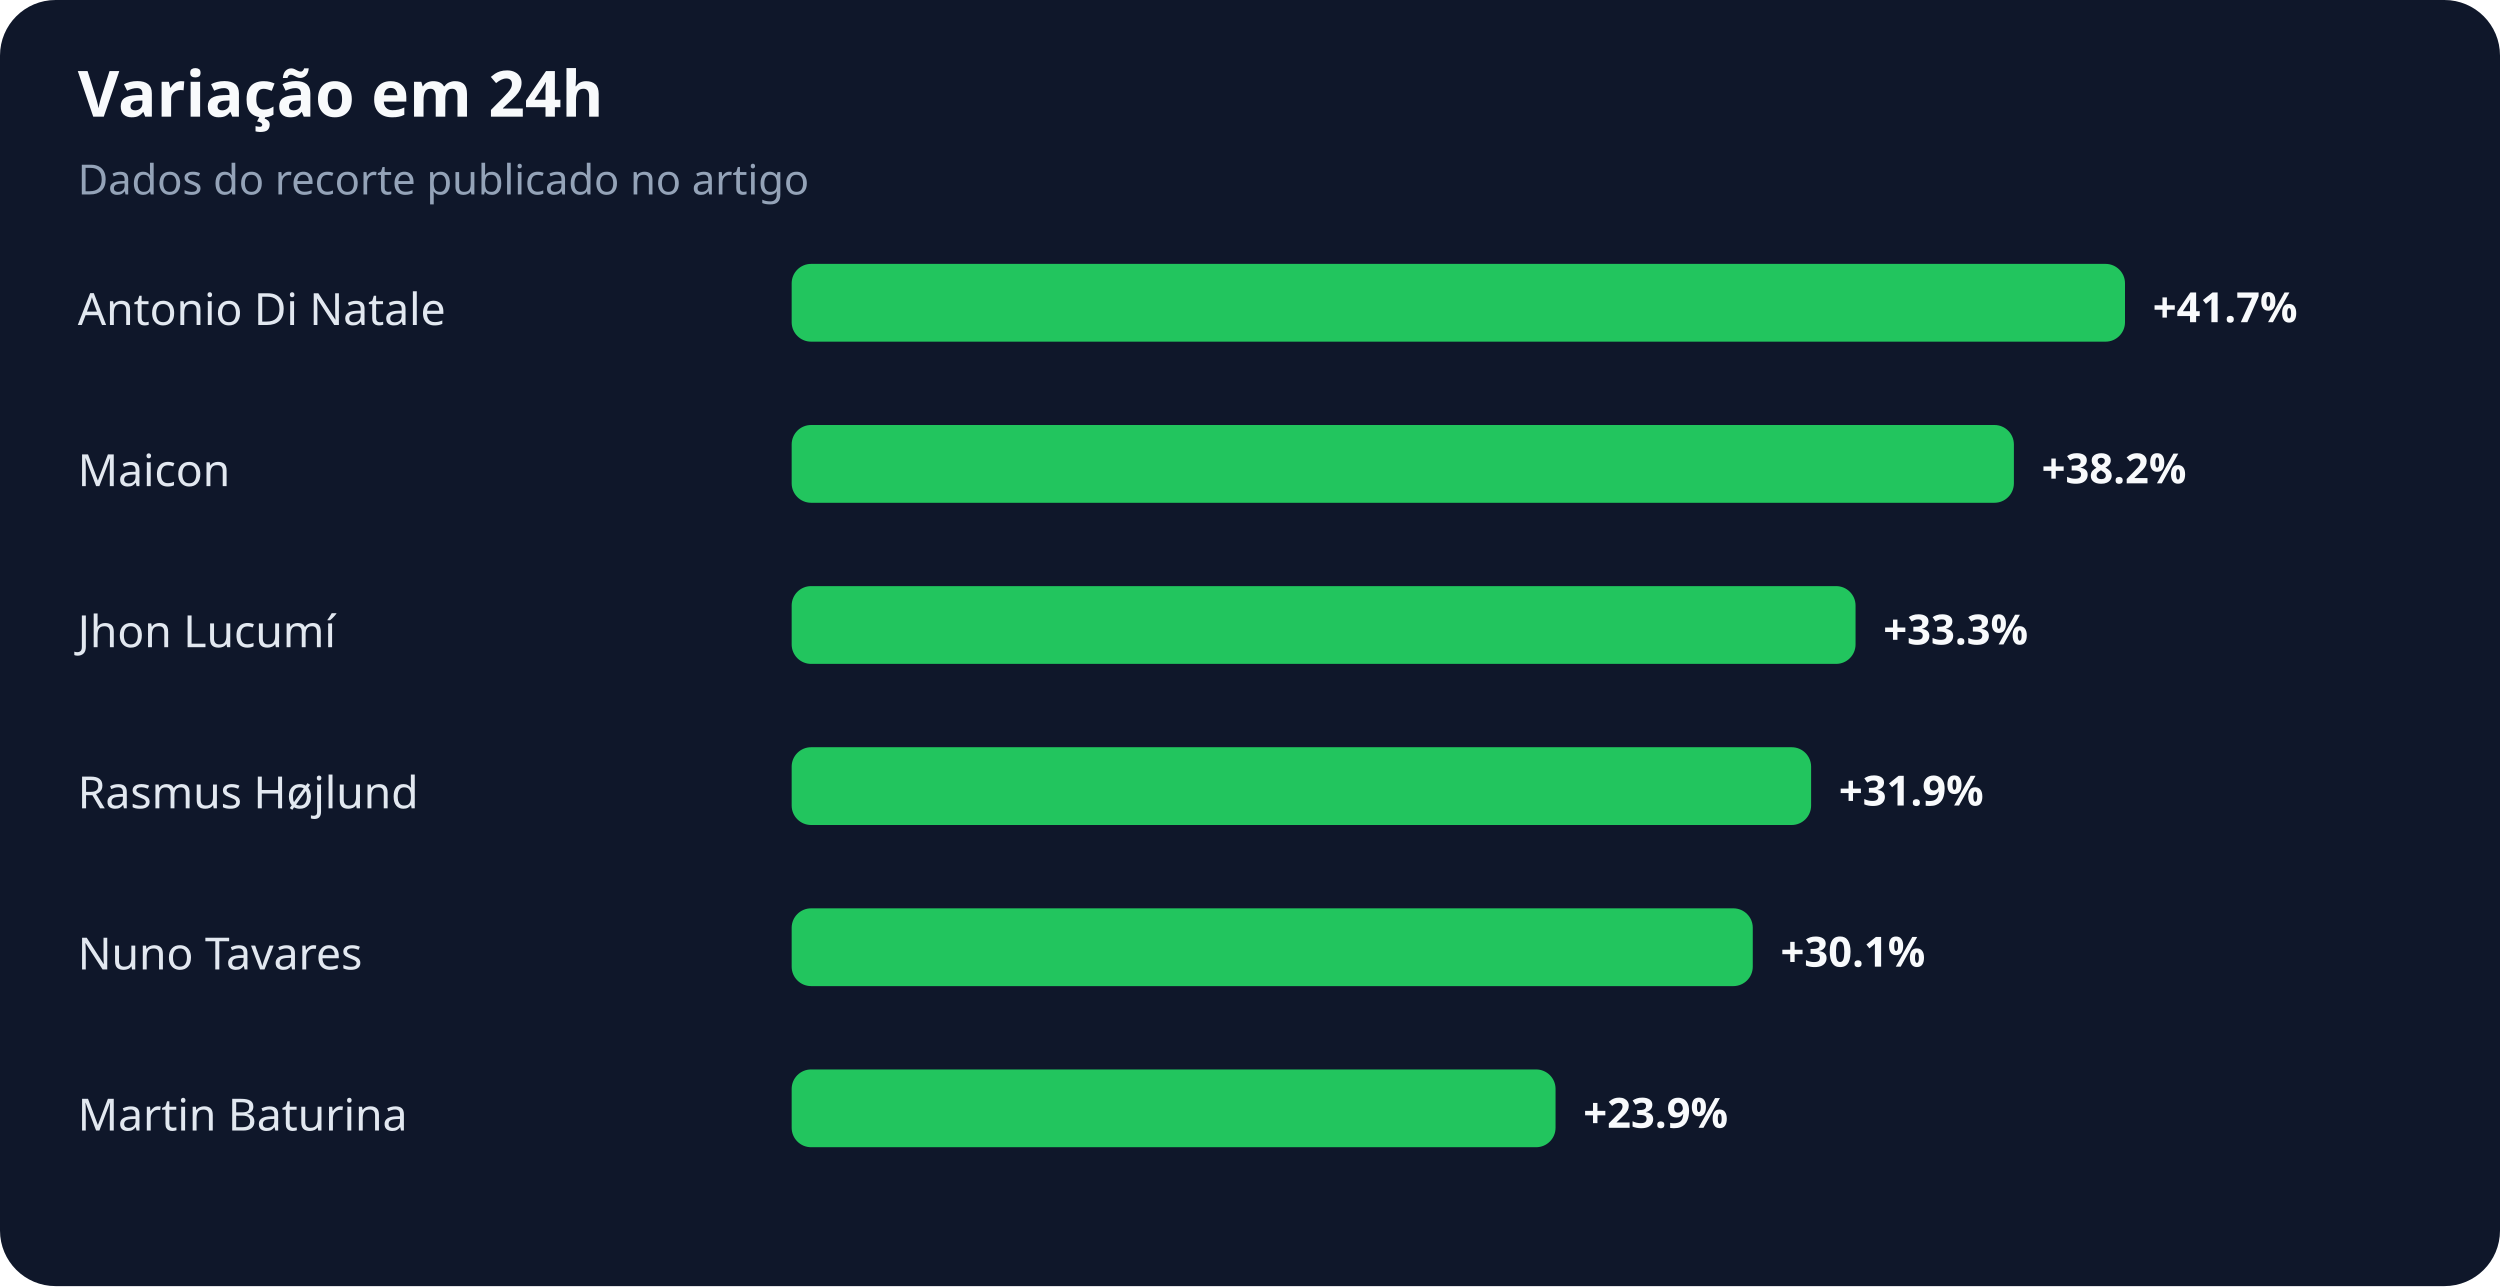
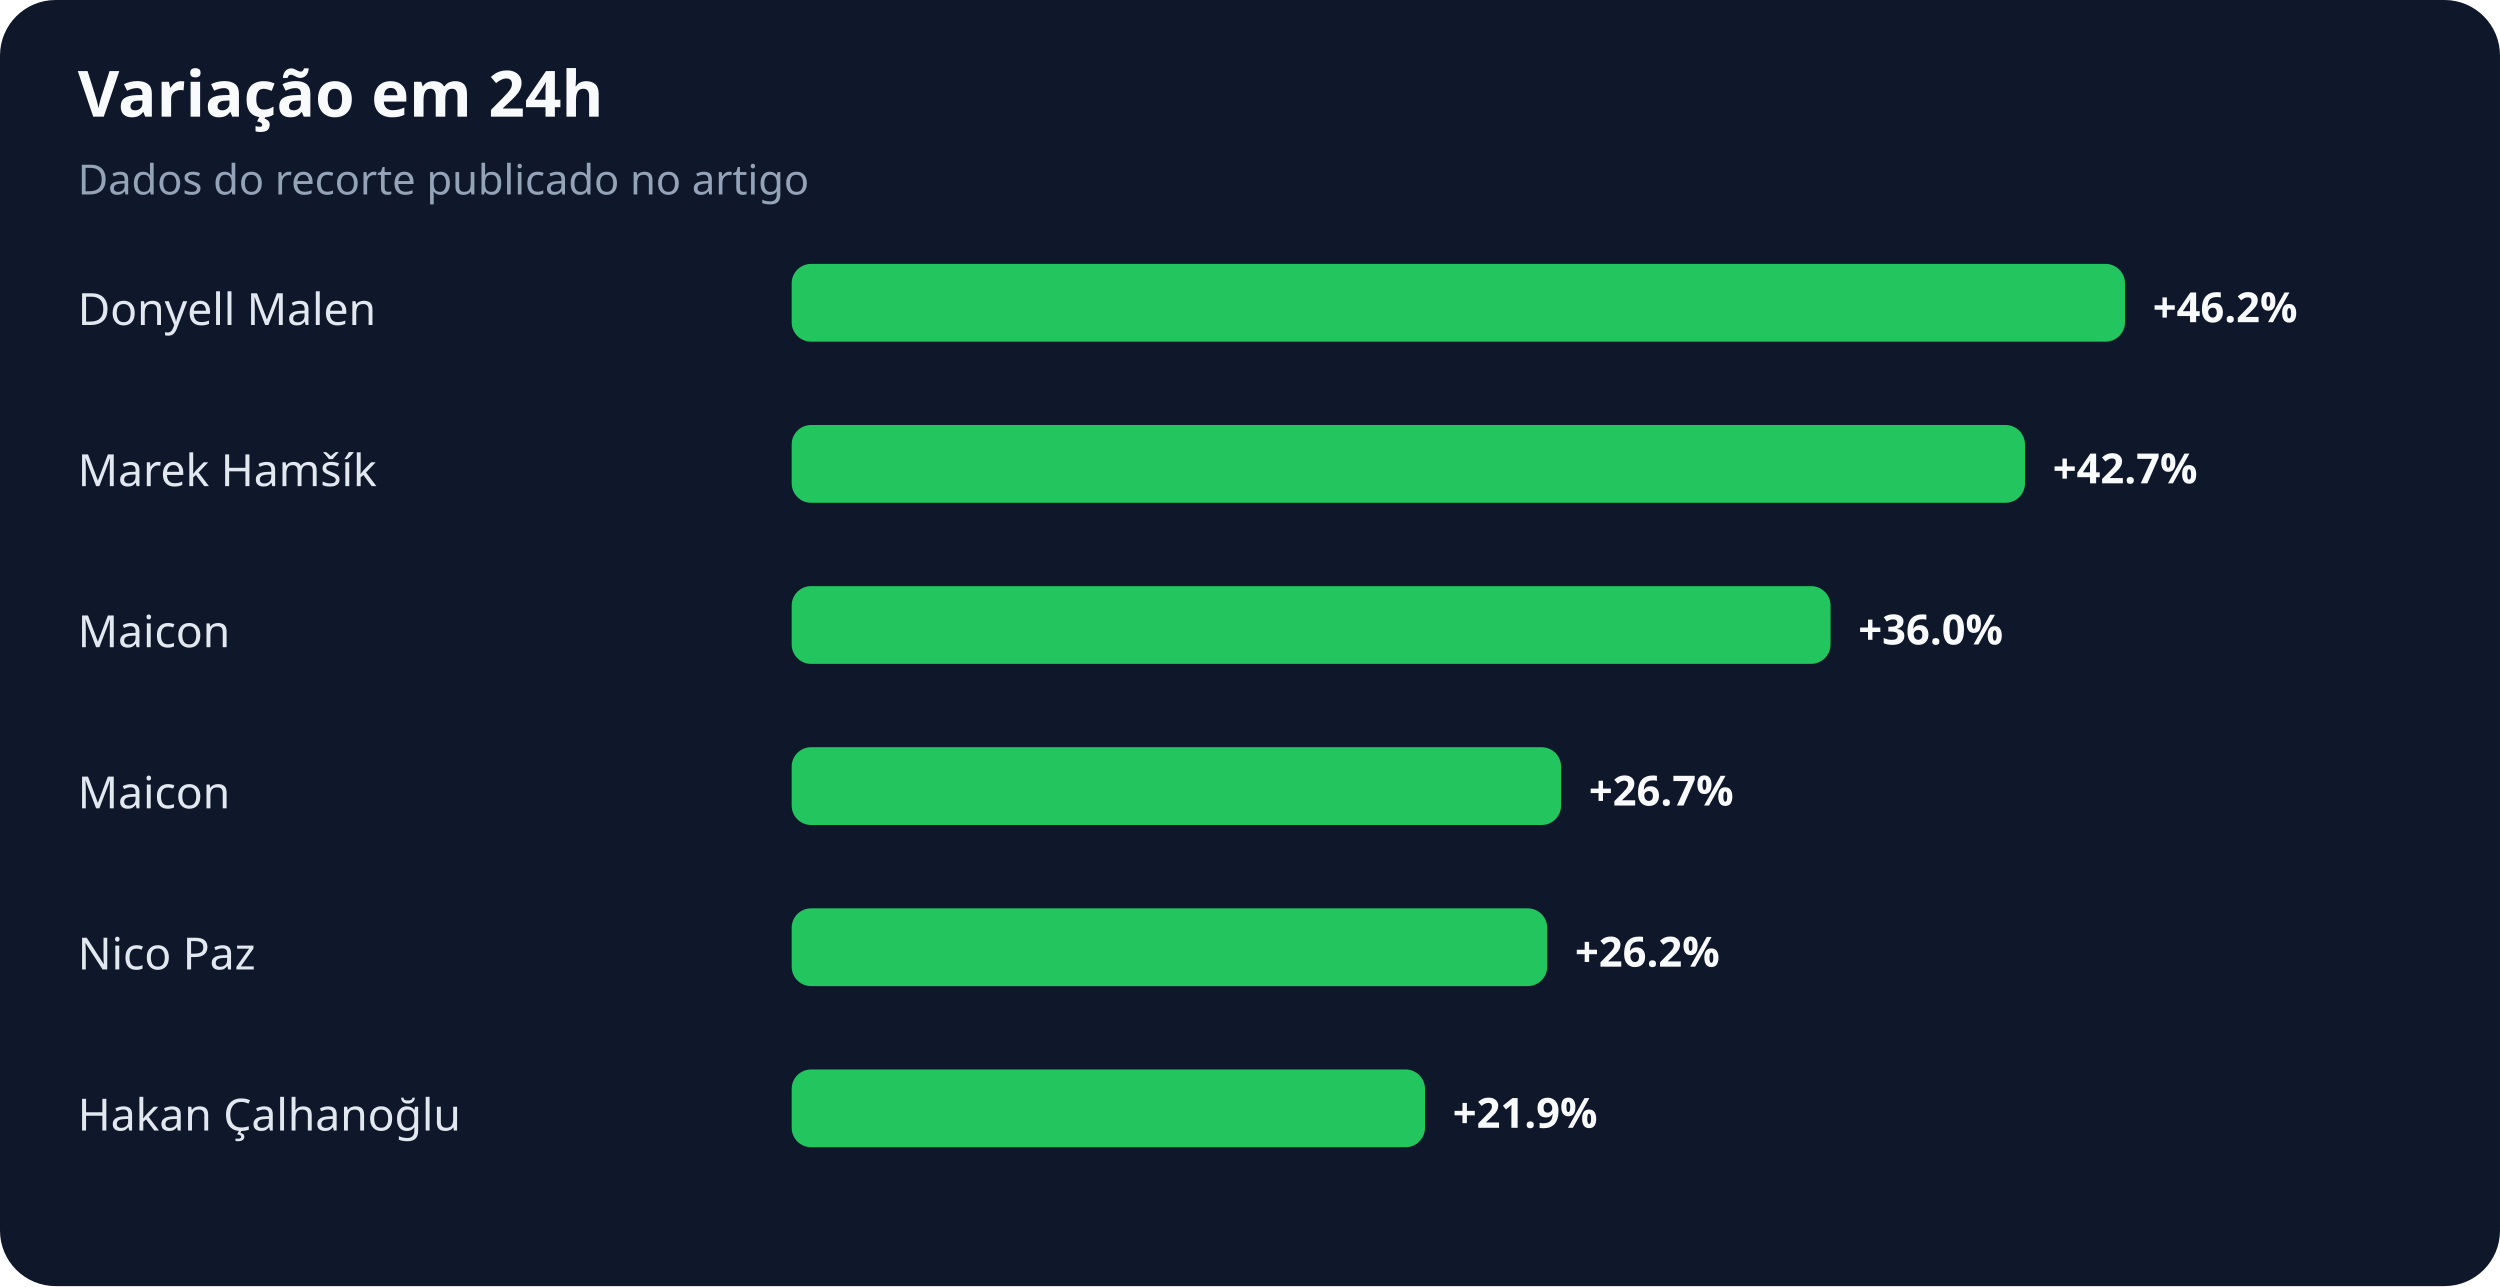
<svg xmlns="http://www.w3.org/2000/svg" width="900" height="463" viewBox="0 0 900 463" role="img" aria-labelledby="title desc">
  <rect width="100%" height="100%" rx="20" fill="#0f172a" />
  <text x="28" y="42" fill="#f8fafc" font-family="system-ui,sans-serif" font-size="23" font-weight="700">Variação em 24h</text>
  <text x="28" y="70" fill="#94a3b8" font-family="system-ui,sans-serif" font-size="15">Dados do recorte publicado no artigo</text>
-   <text x="28" y="117" fill="#e2e8f0" font-family="system-ui,sans-serif" font-size="16">Antonio Di Natale</text>
+   <text x="28" y="117" fill="#e2e8f0" font-family="system-ui,sans-serif" font-size="16">Donyell Malen</text>
  <rect x="285" y="95" width="480" height="28" rx="7" fill="#22c55e" />
-   <text x="775" y="116" fill="#f8fafc" font-family="system-ui,sans-serif" font-size="15" font-weight="700">+41.7%</text>
-   <text x="28" y="175" fill="#e2e8f0" font-family="system-ui,sans-serif" font-size="16">Maicon</text>
-   <rect x="285" y="153" width="440" height="28" rx="7" fill="#22c55e" />
-   <text x="735" y="174" fill="#f8fafc" font-family="system-ui,sans-serif" font-size="15" font-weight="700">+38.2%</text>
-   <text x="28" y="233" fill="#e2e8f0" font-family="system-ui,sans-serif" font-size="16">Jhon Lucumí</text>
-   <rect x="285" y="211" width="383" height="28" rx="7" fill="#22c55e" />
-   <text x="678" y="232" fill="#f8fafc" font-family="system-ui,sans-serif" font-size="15" font-weight="700">+33.3%</text>
-   <text x="28" y="291" fill="#e2e8f0" font-family="system-ui,sans-serif" font-size="16">Rasmus Højlund</text>
-   <rect x="285" y="269" width="367" height="28" rx="7" fill="#22c55e" />
-   <text x="662" y="290" fill="#f8fafc" font-family="system-ui,sans-serif" font-size="15" font-weight="700">+31.9%</text>
-   <text x="28" y="349" fill="#e2e8f0" font-family="system-ui,sans-serif" font-size="16">Nuno Tavares</text>
-   <rect x="285" y="327" width="346" height="28" rx="7" fill="#22c55e" />
-   <text x="641" y="348" fill="#f8fafc" font-family="system-ui,sans-serif" font-size="15" font-weight="700">+30.1%</text>
-   <text x="28" y="407" fill="#e2e8f0" font-family="system-ui,sans-serif" font-size="16">Martin Baturina</text>
-   <rect x="285" y="385" width="275" height="28" rx="7" fill="#22c55e" />
-   <text x="570" y="406" fill="#f8fafc" font-family="system-ui,sans-serif" font-size="15" font-weight="700">+23.9%</text>
+   <text x="775" y="116" fill="#f8fafc" font-family="system-ui,sans-serif" font-size="15" font-weight="700">+46.2%</text>
+   <text x="28" y="175" fill="#e2e8f0" font-family="system-ui,sans-serif" font-size="16">Marek Hamšík</text>
+   <rect x="285" y="153" width="444" height="28" rx="7" fill="#22c55e" />
+   <text x="739" y="174" fill="#f8fafc" font-family="system-ui,sans-serif" font-size="15" font-weight="700">+42.7%</text>
+   <text x="28" y="233" fill="#e2e8f0" font-family="system-ui,sans-serif" font-size="16">Maicon</text>
+   <rect x="285" y="211" width="374" height="28" rx="7" fill="#22c55e" />
+   <text x="669" y="232" fill="#f8fafc" font-family="system-ui,sans-serif" font-size="15" font-weight="700">+36.0%</text>
+   <text x="28" y="291" fill="#e2e8f0" font-family="system-ui,sans-serif" font-size="16">Maicon</text>
+   <rect x="285" y="269" width="277" height="28" rx="7" fill="#22c55e" />
+   <text x="572" y="290" fill="#f8fafc" font-family="system-ui,sans-serif" font-size="15" font-weight="700">+26.7%</text>
+   <text x="28" y="349" fill="#e2e8f0" font-family="system-ui,sans-serif" font-size="16">Nico Paz</text>
+   <rect x="285" y="327" width="272" height="28" rx="7" fill="#22c55e" />
+   <text x="567" y="348" fill="#f8fafc" font-family="system-ui,sans-serif" font-size="15" font-weight="700">+26.2%</text>
+   <text x="28" y="407" fill="#e2e8f0" font-family="system-ui,sans-serif" font-size="16">Hakan Çalhanoğlu</text>
+   <rect x="285" y="385" width="228" height="28" rx="7" fill="#22c55e" />
+   <text x="523" y="406" fill="#f8fafc" font-family="system-ui,sans-serif" font-size="15" font-weight="700">+21.9%</text>
</svg>
